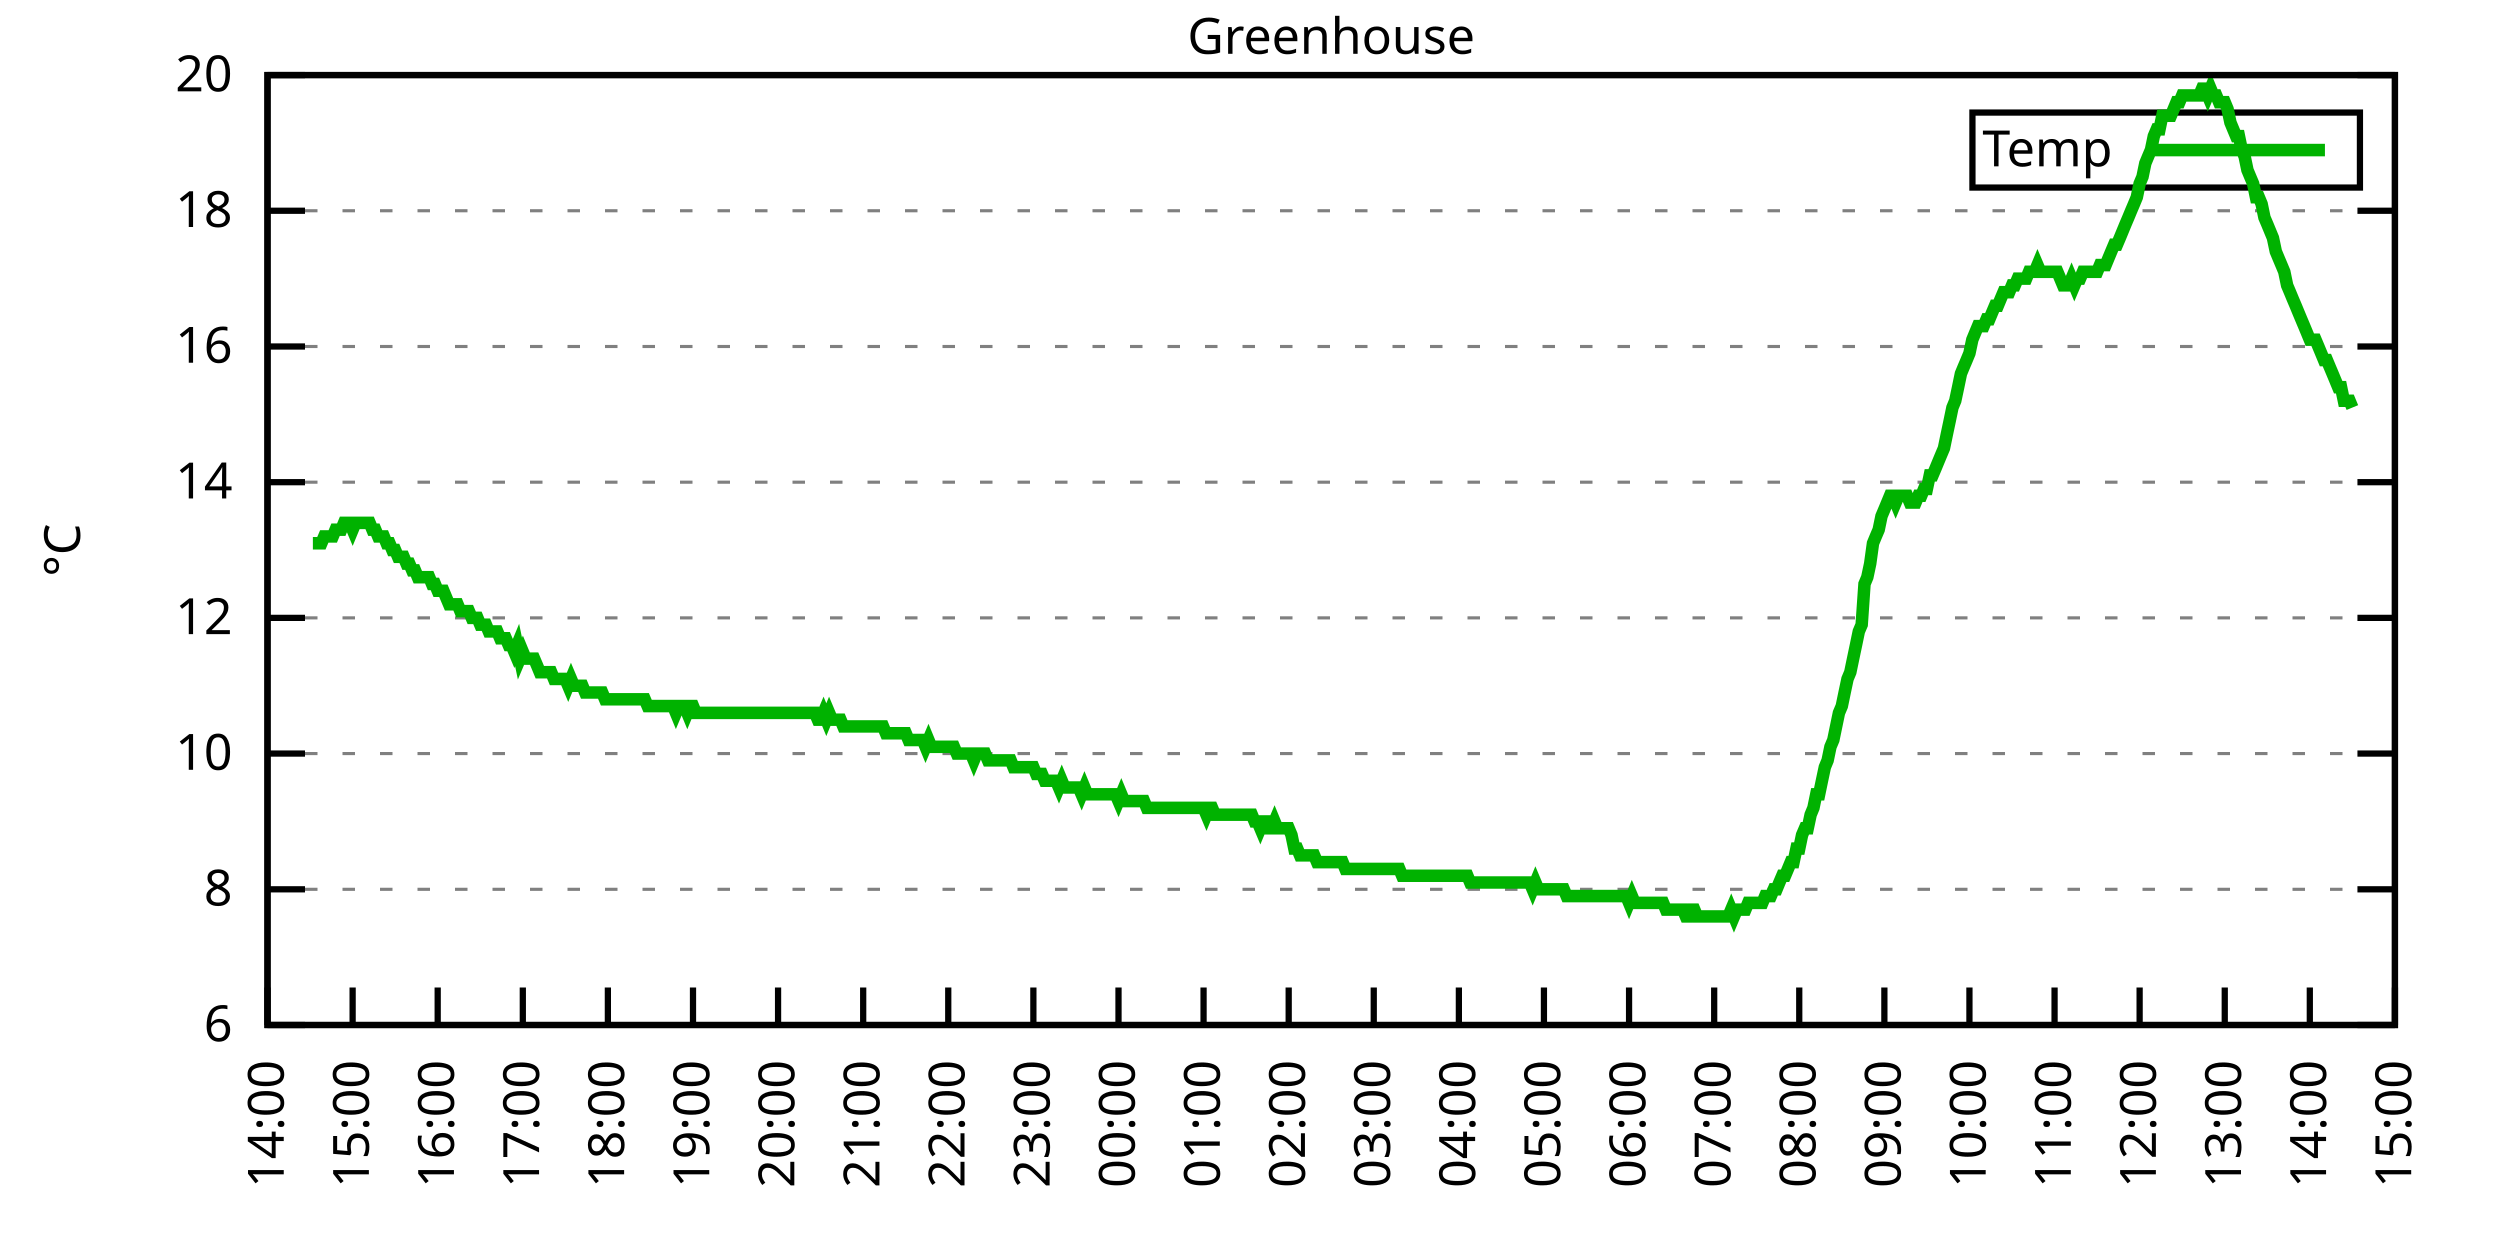
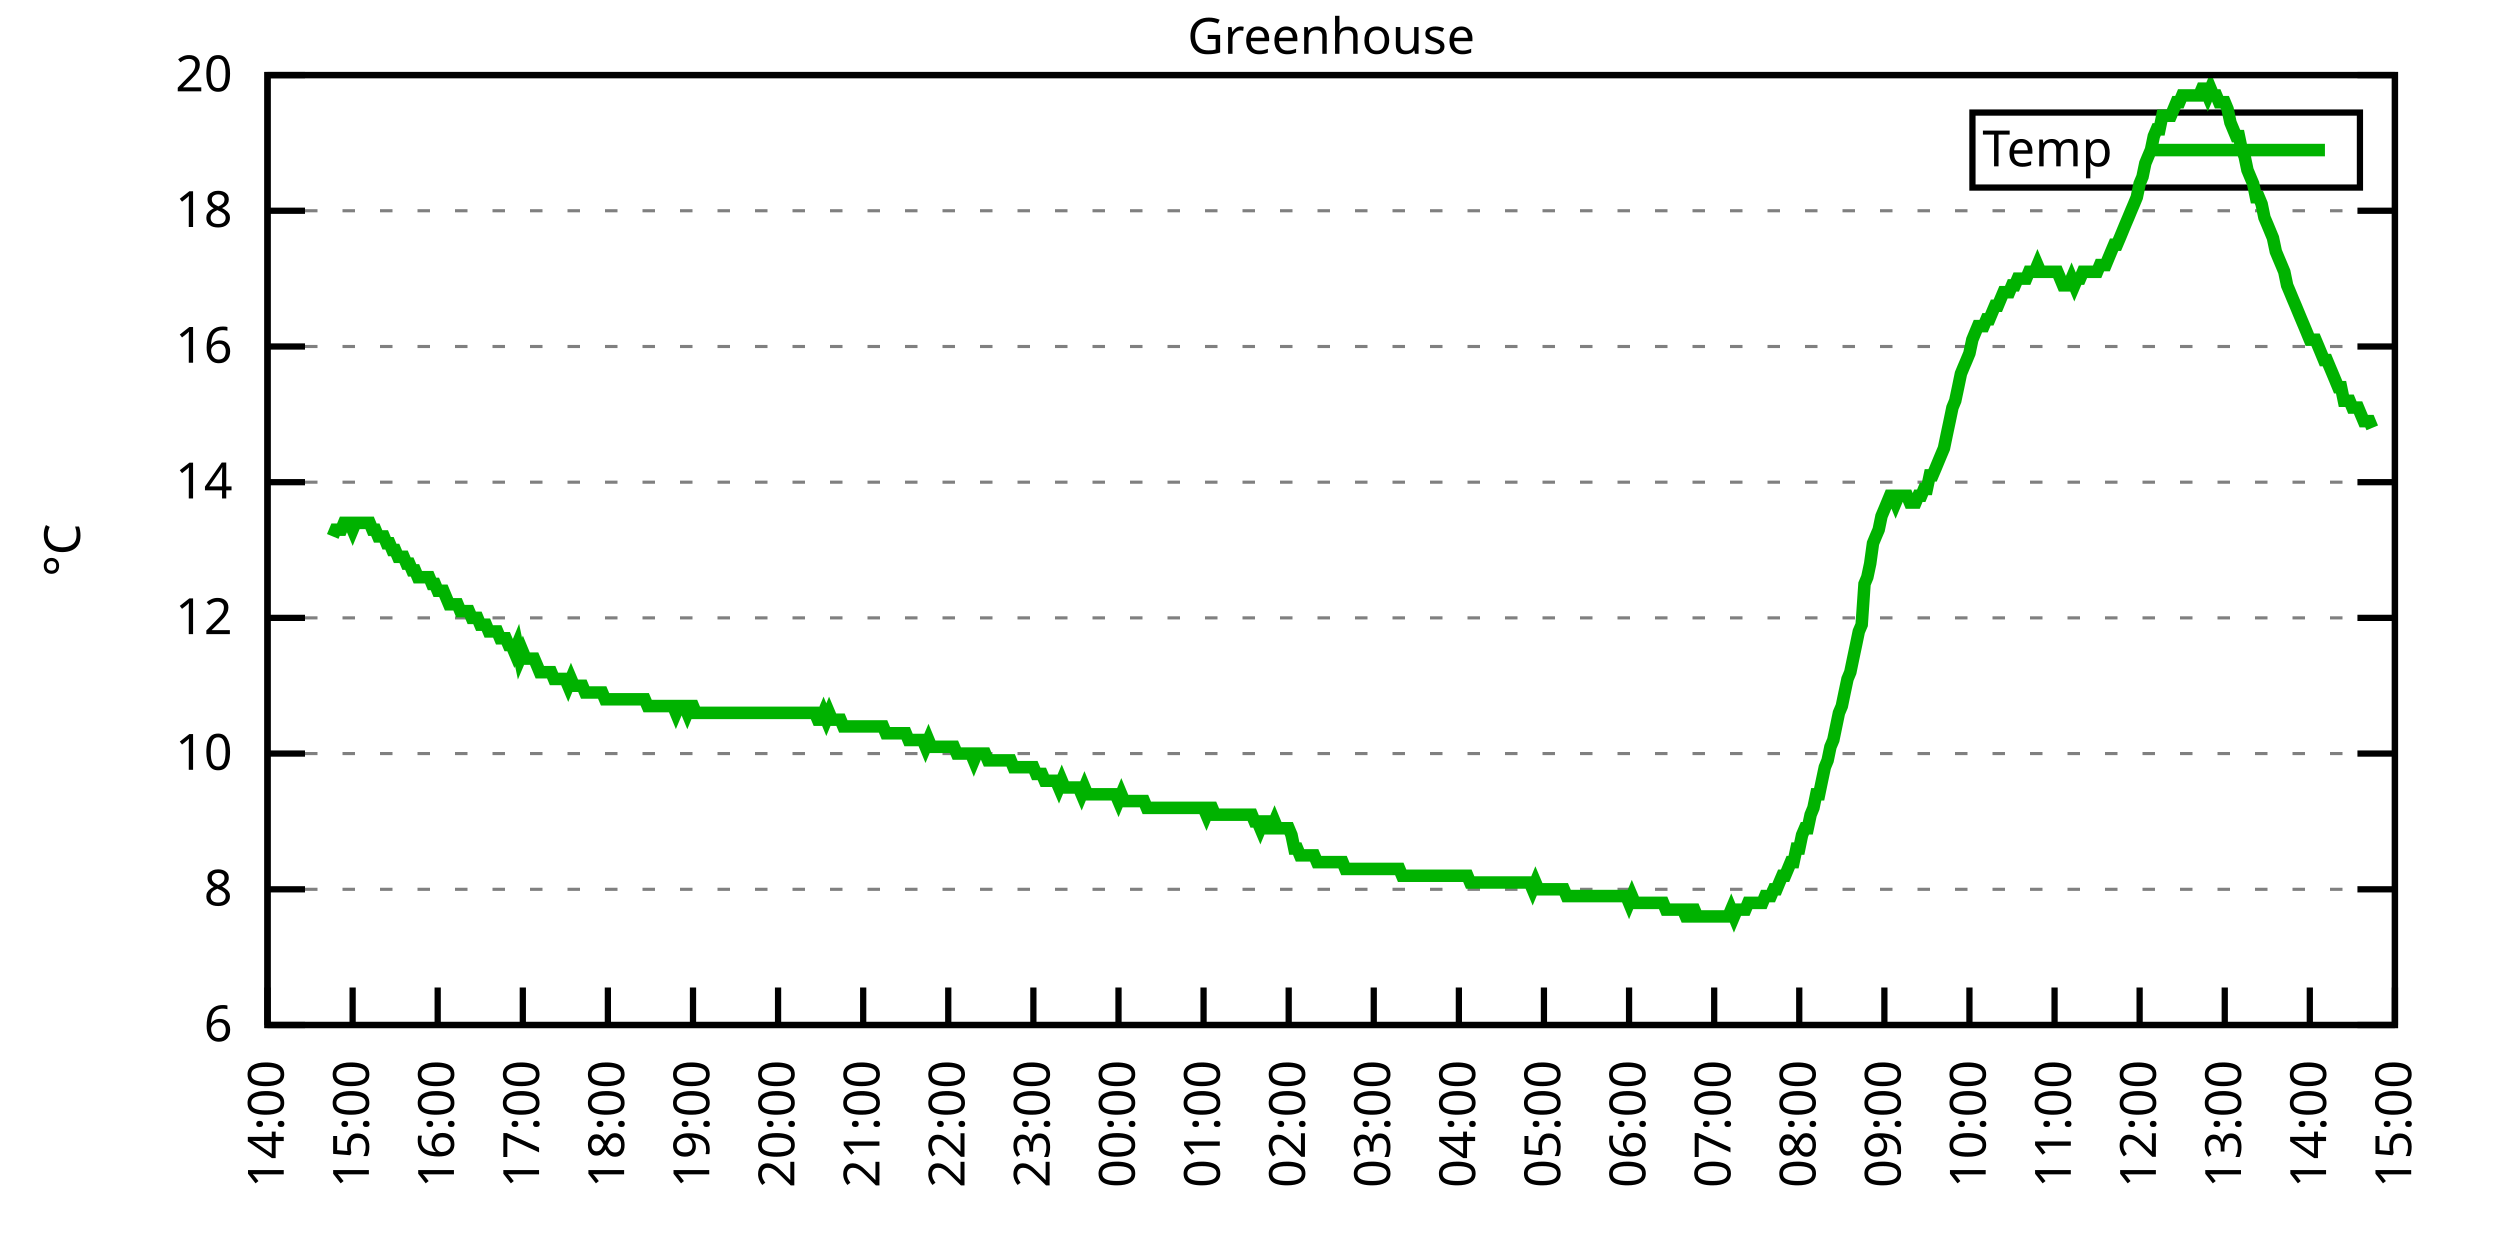
<svg xmlns="http://www.w3.org/2000/svg" xmlns:xlink="http://www.w3.org/1999/xlink" width="400" height="200" viewBox="0 0 400 200">
  <g id="gnuplot_canvas">
    <rect x="0" y="0" width="400" height="200" fill="none" />
    <defs>
      <circle id="gpDot" r="0.5" stroke-width="0.5" stroke="currentColor" />
      <path id="gpPt0" stroke-width="0.333" stroke="currentColor" d="M-1,0 h2 M0,-1 v2" />
      <path id="gpPt1" stroke-width="0.333" stroke="currentColor" d="M-1,-1 L1,1 M1,-1 L-1,1" />
      <path id="gpPt2" stroke-width="0.333" stroke="currentColor" d="M-1,0 L1,0 M0,-1 L0,1 M-1,-1 L1,1 M-1,1 L1,-1" />
      <rect id="gpPt3" stroke-width="0.333" stroke="currentColor" x="-1" y="-1" width="2" height="2" />
      <rect id="gpPt4" stroke-width="0.333" stroke="currentColor" fill="currentColor" x="-1" y="-1" width="2" height="2" />
      <circle id="gpPt5" stroke-width="0.333" stroke="currentColor" cx="0" cy="0" r="1" />
      <use xlink:href="#gpPt5" id="gpPt6" fill="currentColor" stroke="none" />
      <path id="gpPt7" stroke-width="0.333" stroke="currentColor" d="M0,-1.33 L-1.33,0.67 L1.33,0.67 z" />
      <use xlink:href="#gpPt7" id="gpPt8" fill="currentColor" stroke="none" />
      <use xlink:href="#gpPt7" id="gpPt9" stroke="currentColor" transform="rotate(180)" />
      <use xlink:href="#gpPt9" id="gpPt10" fill="currentColor" stroke="none" />
      <use xlink:href="#gpPt3" id="gpPt11" stroke="currentColor" transform="rotate(45)" />
      <use xlink:href="#gpPt11" id="gpPt12" fill="currentColor" stroke="none" />
      <path id="gpPt13" stroke-width="0.333" stroke="currentColor" d="M0,1.330 L1.265,0.411 L0.782,-1.067 L-0.782,-1.076 L-1.265,0.411 z" />
      <use xlink:href="#gpPt13" id="gpPt14" fill="currentColor" stroke="none" />
      <filter id="textbox" filterUnits="objectBoundingBox" x="0" y="0" height="1" width="1">
        <feFlood flood-color="white" flood-opacity="1" result="bgnd" />
        <feComposite in="SourceGraphic" in2="bgnd" operator="atop" />
      </filter>
      <filter id="greybox" filterUnits="objectBoundingBox" x="0" y="0" height="1" width="1">
        <feFlood flood-color="lightgrey" flood-opacity="1" result="grey" />
        <feComposite in="SourceGraphic" in2="grey" operator="atop" />
      </filter>
    </defs>
    <g fill="none" color="white" stroke="currentColor" stroke-width="1.00" stroke-linecap="butt" stroke-linejoin="miter">
</g>
    <g fill="none" color="black" stroke="currentColor" stroke-width="1.00" stroke-linecap="butt" stroke-linejoin="miter">
      <g stroke="none" shape-rendering="crispEdges">
        <polygon fill="rgb(255, 255, 255)" points="42.80,164.00 383.18,164.00 383.18,12.02 42.80,12.02 " />
      </g>
    </g>
    <g fill="none" color="black" stroke="currentColor" stroke-width="1.00" stroke-linecap="butt" stroke-linejoin="miter">
</g>
    <g fill="none" color="black" stroke="black" stroke-width="0.50" stroke-linecap="butt" stroke-linejoin="miter">
</g>
    <g fill="none" color="gray" stroke="currentColor" stroke-width="0.50" stroke-linecap="butt" stroke-linejoin="miter">
      <path stroke="gray" stroke-dasharray="2,4" class="gridline" d="M42.80,164.00 L383.19,164.00  " />
    </g>
    <g fill="none" color="gray" stroke="gray" stroke-width="1.00" stroke-linecap="butt" stroke-linejoin="miter">
</g>
    <g fill="none" color="black" stroke="currentColor" stroke-width="1.00" stroke-linecap="butt" stroke-linejoin="miter">
      <path stroke="black" d="M42.80,164.00 L48.80,164.00 M383.19,164.00 L377.19,164.00  " />
      <g transform="translate(37.20,166.60)" stroke="none" fill="black" font-family="Sans" font-size="8.00" text-anchor="end">
        <text>
          <tspan font-family="Sans"> 6</tspan>
        </text>
      </g>
    </g>
    <g fill="none" color="black" stroke="currentColor" stroke-width="1.00" stroke-linecap="butt" stroke-linejoin="miter">
</g>
    <g fill="none" color="black" stroke="black" stroke-width="0.50" stroke-linecap="butt" stroke-linejoin="miter">
</g>
    <g fill="none" color="gray" stroke="currentColor" stroke-width="0.50" stroke-linecap="butt" stroke-linejoin="miter">
      <path stroke="gray" stroke-dasharray="2,4" class="gridline" d="M42.80,142.29 L383.19,142.29  " />
    </g>
    <g fill="none" color="gray" stroke="gray" stroke-width="1.00" stroke-linecap="butt" stroke-linejoin="miter">
</g>
    <g fill="none" color="black" stroke="currentColor" stroke-width="1.00" stroke-linecap="butt" stroke-linejoin="miter">
      <path stroke="black" d="M42.80,142.29 L48.80,142.29 M383.19,142.29 L377.19,142.29  " />
      <g transform="translate(37.20,144.89)" stroke="none" fill="black" font-family="Sans" font-size="8.00" text-anchor="end">
        <text>
          <tspan font-family="Sans"> 8</tspan>
        </text>
      </g>
    </g>
    <g fill="none" color="black" stroke="currentColor" stroke-width="1.00" stroke-linecap="butt" stroke-linejoin="miter">
</g>
    <g fill="none" color="black" stroke="black" stroke-width="0.50" stroke-linecap="butt" stroke-linejoin="miter">
</g>
    <g fill="none" color="gray" stroke="currentColor" stroke-width="0.50" stroke-linecap="butt" stroke-linejoin="miter">
      <path stroke="gray" stroke-dasharray="2,4" class="gridline" d="M42.80,120.57 L383.19,120.57  " />
    </g>
    <g fill="none" color="gray" stroke="gray" stroke-width="1.00" stroke-linecap="butt" stroke-linejoin="miter">
</g>
    <g fill="none" color="black" stroke="currentColor" stroke-width="1.00" stroke-linecap="butt" stroke-linejoin="miter">
      <path stroke="black" d="M42.80,120.57 L48.80,120.57 M383.19,120.57 L377.19,120.57  " />
      <g transform="translate(37.20,123.17)" stroke="none" fill="black" font-family="Sans" font-size="8.00" text-anchor="end">
        <text>
          <tspan font-family="Sans"> 10</tspan>
        </text>
      </g>
    </g>
    <g fill="none" color="black" stroke="currentColor" stroke-width="1.00" stroke-linecap="butt" stroke-linejoin="miter">
</g>
    <g fill="none" color="black" stroke="black" stroke-width="0.50" stroke-linecap="butt" stroke-linejoin="miter">
</g>
    <g fill="none" color="gray" stroke="currentColor" stroke-width="0.50" stroke-linecap="butt" stroke-linejoin="miter">
      <path stroke="gray" stroke-dasharray="2,4" class="gridline" d="M42.80,98.86 L383.19,98.86  " />
    </g>
    <g fill="none" color="gray" stroke="gray" stroke-width="1.00" stroke-linecap="butt" stroke-linejoin="miter">
</g>
    <g fill="none" color="black" stroke="currentColor" stroke-width="1.00" stroke-linecap="butt" stroke-linejoin="miter">
      <path stroke="black" d="M42.80,98.86 L48.80,98.86 M383.19,98.86 L377.19,98.86  " />
      <g transform="translate(37.20,101.46)" stroke="none" fill="black" font-family="Sans" font-size="8.00" text-anchor="end">
        <text>
          <tspan font-family="Sans"> 12</tspan>
        </text>
      </g>
    </g>
    <g fill="none" color="black" stroke="currentColor" stroke-width="1.00" stroke-linecap="butt" stroke-linejoin="miter">
</g>
    <g fill="none" color="black" stroke="black" stroke-width="0.50" stroke-linecap="butt" stroke-linejoin="miter">
</g>
    <g fill="none" color="gray" stroke="currentColor" stroke-width="0.50" stroke-linecap="butt" stroke-linejoin="miter">
      <path stroke="gray" stroke-dasharray="2,4" class="gridline" d="M42.80,77.15 L383.19,77.15  " />
    </g>
    <g fill="none" color="gray" stroke="gray" stroke-width="1.00" stroke-linecap="butt" stroke-linejoin="miter">
</g>
    <g fill="none" color="black" stroke="currentColor" stroke-width="1.00" stroke-linecap="butt" stroke-linejoin="miter">
      <path stroke="black" d="M42.80,77.15 L48.80,77.15 M383.19,77.15 L377.19,77.15  " />
      <g transform="translate(37.20,79.75)" stroke="none" fill="black" font-family="Sans" font-size="8.00" text-anchor="end">
        <text>
          <tspan font-family="Sans"> 14</tspan>
        </text>
      </g>
    </g>
    <g fill="none" color="black" stroke="currentColor" stroke-width="1.00" stroke-linecap="butt" stroke-linejoin="miter">
</g>
    <g fill="none" color="black" stroke="black" stroke-width="0.50" stroke-linecap="butt" stroke-linejoin="miter">
</g>
    <g fill="none" color="gray" stroke="currentColor" stroke-width="0.50" stroke-linecap="butt" stroke-linejoin="miter">
      <path stroke="gray" stroke-dasharray="2,4" class="gridline" d="M42.80,55.44 L383.19,55.44  " />
    </g>
    <g fill="none" color="gray" stroke="gray" stroke-width="1.00" stroke-linecap="butt" stroke-linejoin="miter">
</g>
    <g fill="none" color="black" stroke="currentColor" stroke-width="1.00" stroke-linecap="butt" stroke-linejoin="miter">
      <path stroke="black" d="M42.80,55.44 L48.80,55.44 M383.19,55.44 L377.19,55.44  " />
      <g transform="translate(37.20,58.04)" stroke="none" fill="black" font-family="Sans" font-size="8.00" text-anchor="end">
        <text>
          <tspan font-family="Sans"> 16</tspan>
        </text>
      </g>
    </g>
    <g fill="none" color="black" stroke="currentColor" stroke-width="1.00" stroke-linecap="butt" stroke-linejoin="miter">
</g>
    <g fill="none" color="black" stroke="black" stroke-width="0.50" stroke-linecap="butt" stroke-linejoin="miter">
</g>
    <g fill="none" color="gray" stroke="currentColor" stroke-width="0.50" stroke-linecap="butt" stroke-linejoin="miter">
      <path stroke="gray" stroke-dasharray="2,4" class="gridline" d="M42.80,33.72 L383.19,33.72  " />
    </g>
    <g fill="none" color="gray" stroke="gray" stroke-width="1.00" stroke-linecap="butt" stroke-linejoin="miter">
</g>
    <g fill="none" color="black" stroke="currentColor" stroke-width="1.00" stroke-linecap="butt" stroke-linejoin="miter">
      <path stroke="black" d="M42.80,33.72 L48.80,33.72 M383.19,33.72 L377.19,33.72  " />
      <g transform="translate(37.20,36.32)" stroke="none" fill="black" font-family="Sans" font-size="8.00" text-anchor="end">
        <text>
          <tspan font-family="Sans"> 18</tspan>
        </text>
      </g>
    </g>
    <g fill="none" color="black" stroke="currentColor" stroke-width="1.00" stroke-linecap="butt" stroke-linejoin="miter">
</g>
    <g fill="none" color="black" stroke="black" stroke-width="0.50" stroke-linecap="butt" stroke-linejoin="miter">
</g>
    <g fill="none" color="gray" stroke="currentColor" stroke-width="0.50" stroke-linecap="butt" stroke-linejoin="miter">
      <path stroke="gray" stroke-dasharray="2,4" class="gridline" d="M42.80,12.01 L383.19,12.01  " />
    </g>
    <g fill="none" color="gray" stroke="gray" stroke-width="1.00" stroke-linecap="butt" stroke-linejoin="miter">
</g>
    <g fill="none" color="black" stroke="currentColor" stroke-width="1.00" stroke-linecap="butt" stroke-linejoin="miter">
      <path stroke="black" d="M42.80,12.01 L48.80,12.01 M383.19,12.01 L377.19,12.01  " />
      <g transform="translate(37.20,14.61)" stroke="none" fill="black" font-family="Sans" font-size="8.00" text-anchor="end">
        <text>
          <tspan font-family="Sans"> 20</tspan>
        </text>
      </g>
    </g>
    <g fill="none" color="black" stroke="currentColor" stroke-width="1.00" stroke-linecap="butt" stroke-linejoin="miter">
      <path stroke="black" d="M42.80,164.00 L42.80,158.00  " />
      <g transform="translate(45.40,169.60) rotate(270.00)" stroke="none" fill="black" font-family="Sans" font-size="8.00" text-anchor="end">
        <text>
          <tspan font-family="Sans">14:00</tspan>
        </text>
      </g>
    </g>
    <g fill="none" color="black" stroke="currentColor" stroke-width="1.00" stroke-linecap="butt" stroke-linejoin="miter">
      <path stroke="black" d="M56.42,164.00 L56.42,158.00  " />
      <g transform="translate(59.02,169.60) rotate(270.00)" stroke="none" fill="black" font-family="Sans" font-size="8.00" text-anchor="end">
        <text>
          <tspan font-family="Sans">15:00</tspan>
        </text>
      </g>
    </g>
    <g fill="none" color="black" stroke="currentColor" stroke-width="1.00" stroke-linecap="butt" stroke-linejoin="miter">
      <path stroke="black" d="M70.03,164.00 L70.03,158.00  " />
      <g transform="translate(72.63,169.60) rotate(270.00)" stroke="none" fill="black" font-family="Sans" font-size="8.00" text-anchor="end">
        <text>
          <tspan font-family="Sans">16:00</tspan>
        </text>
      </g>
    </g>
    <g fill="none" color="black" stroke="currentColor" stroke-width="1.00" stroke-linecap="butt" stroke-linejoin="miter">
      <path stroke="black" d="M83.65,164.00 L83.65,158.00  " />
      <g transform="translate(86.25,169.60) rotate(270.00)" stroke="none" fill="black" font-family="Sans" font-size="8.00" text-anchor="end">
        <text>
          <tspan font-family="Sans">17:00</tspan>
        </text>
      </g>
    </g>
    <g fill="none" color="black" stroke="currentColor" stroke-width="1.00" stroke-linecap="butt" stroke-linejoin="miter">
      <path stroke="black" d="M97.26,164.00 L97.26,158.00  " />
      <g transform="translate(99.86,169.60) rotate(270.00)" stroke="none" fill="black" font-family="Sans" font-size="8.00" text-anchor="end">
        <text>
          <tspan font-family="Sans">18:00</tspan>
        </text>
      </g>
    </g>
    <g fill="none" color="black" stroke="currentColor" stroke-width="1.00" stroke-linecap="butt" stroke-linejoin="miter">
      <path stroke="black" d="M110.88,164.00 L110.88,158.00  " />
      <g transform="translate(113.48,169.60) rotate(270.00)" stroke="none" fill="black" font-family="Sans" font-size="8.00" text-anchor="end">
        <text>
          <tspan font-family="Sans">19:00</tspan>
        </text>
      </g>
    </g>
    <g fill="none" color="black" stroke="currentColor" stroke-width="1.00" stroke-linecap="butt" stroke-linejoin="miter">
      <path stroke="black" d="M124.49,164.00 L124.49,158.00  " />
      <g transform="translate(127.09,169.60) rotate(270.00)" stroke="none" fill="black" font-family="Sans" font-size="8.00" text-anchor="end">
        <text>
          <tspan font-family="Sans">20:00</tspan>
        </text>
      </g>
    </g>
    <g fill="none" color="black" stroke="currentColor" stroke-width="1.00" stroke-linecap="butt" stroke-linejoin="miter">
      <path stroke="black" d="M138.11,164.00 L138.11,158.00  " />
      <g transform="translate(140.71,169.60) rotate(270.00)" stroke="none" fill="black" font-family="Sans" font-size="8.00" text-anchor="end">
        <text>
          <tspan font-family="Sans">21:00</tspan>
        </text>
      </g>
    </g>
    <g fill="none" color="black" stroke="currentColor" stroke-width="1.00" stroke-linecap="butt" stroke-linejoin="miter">
      <path stroke="black" d="M151.72,164.00 L151.72,158.00  " />
      <g transform="translate(154.32,169.60) rotate(270.00)" stroke="none" fill="black" font-family="Sans" font-size="8.00" text-anchor="end">
        <text>
          <tspan font-family="Sans">22:00</tspan>
        </text>
      </g>
    </g>
    <g fill="none" color="black" stroke="currentColor" stroke-width="1.00" stroke-linecap="butt" stroke-linejoin="miter">
      <path stroke="black" d="M165.34,164.00 L165.34,158.00  " />
      <g transform="translate(167.94,169.60) rotate(270.00)" stroke="none" fill="black" font-family="Sans" font-size="8.00" text-anchor="end">
        <text>
          <tspan font-family="Sans">23:00</tspan>
        </text>
      </g>
    </g>
    <g fill="none" color="black" stroke="currentColor" stroke-width="1.00" stroke-linecap="butt" stroke-linejoin="miter">
      <path stroke="black" d="M178.96,164.00 L178.96,158.00  " />
      <g transform="translate(181.56,169.60) rotate(270.00)" stroke="none" fill="black" font-family="Sans" font-size="8.00" text-anchor="end">
        <text>
          <tspan font-family="Sans">00:00</tspan>
        </text>
      </g>
    </g>
    <g fill="none" color="black" stroke="currentColor" stroke-width="1.00" stroke-linecap="butt" stroke-linejoin="miter">
      <path stroke="black" d="M192.57,164.00 L192.57,158.00  " />
      <g transform="translate(195.17,169.60) rotate(270.00)" stroke="none" fill="black" font-family="Sans" font-size="8.00" text-anchor="end">
        <text>
          <tspan font-family="Sans">01:00</tspan>
        </text>
      </g>
    </g>
    <g fill="none" color="black" stroke="currentColor" stroke-width="1.00" stroke-linecap="butt" stroke-linejoin="miter">
      <path stroke="black" d="M206.19,164.00 L206.19,158.00  " />
      <g transform="translate(208.79,169.60) rotate(270.00)" stroke="none" fill="black" font-family="Sans" font-size="8.00" text-anchor="end">
        <text>
          <tspan font-family="Sans">02:00</tspan>
        </text>
      </g>
    </g>
    <g fill="none" color="black" stroke="currentColor" stroke-width="1.00" stroke-linecap="butt" stroke-linejoin="miter">
      <path stroke="black" d="M219.80,164.00 L219.80,158.00  " />
      <g transform="translate(222.40,169.60) rotate(270.00)" stroke="none" fill="black" font-family="Sans" font-size="8.00" text-anchor="end">
        <text>
          <tspan font-family="Sans">03:00</tspan>
        </text>
      </g>
    </g>
    <g fill="none" color="black" stroke="currentColor" stroke-width="1.00" stroke-linecap="butt" stroke-linejoin="miter">
      <path stroke="black" d="M233.42,164.00 L233.42,158.00  " />
      <g transform="translate(236.02,169.60) rotate(270.00)" stroke="none" fill="black" font-family="Sans" font-size="8.00" text-anchor="end">
        <text>
          <tspan font-family="Sans">04:00</tspan>
        </text>
      </g>
    </g>
    <g fill="none" color="black" stroke="currentColor" stroke-width="1.00" stroke-linecap="butt" stroke-linejoin="miter">
      <path stroke="black" d="M247.03,164.00 L247.03,158.00  " />
      <g transform="translate(249.63,169.60) rotate(270.00)" stroke="none" fill="black" font-family="Sans" font-size="8.00" text-anchor="end">
        <text>
          <tspan font-family="Sans">05:00</tspan>
        </text>
      </g>
    </g>
    <g fill="none" color="black" stroke="currentColor" stroke-width="1.00" stroke-linecap="butt" stroke-linejoin="miter">
      <path stroke="black" d="M260.65,164.00 L260.65,158.00  " />
      <g transform="translate(263.25,169.60) rotate(270.00)" stroke="none" fill="black" font-family="Sans" font-size="8.00" text-anchor="end">
        <text>
          <tspan font-family="Sans">06:00</tspan>
        </text>
      </g>
    </g>
    <g fill="none" color="black" stroke="currentColor" stroke-width="1.00" stroke-linecap="butt" stroke-linejoin="miter">
      <path stroke="black" d="M274.27,164.00 L274.27,158.00  " />
      <g transform="translate(276.87,169.60) rotate(270.00)" stroke="none" fill="black" font-family="Sans" font-size="8.00" text-anchor="end">
        <text>
          <tspan font-family="Sans">07:00</tspan>
        </text>
      </g>
    </g>
    <g fill="none" color="black" stroke="currentColor" stroke-width="1.00" stroke-linecap="butt" stroke-linejoin="miter">
      <path stroke="black" d="M287.88,164.00 L287.88,158.00  " />
      <g transform="translate(290.48,169.60) rotate(270.00)" stroke="none" fill="black" font-family="Sans" font-size="8.00" text-anchor="end">
        <text>
          <tspan font-family="Sans">08:00</tspan>
        </text>
      </g>
    </g>
    <g fill="none" color="black" stroke="currentColor" stroke-width="1.00" stroke-linecap="butt" stroke-linejoin="miter">
      <path stroke="black" d="M301.50,164.00 L301.50,158.00  " />
      <g transform="translate(304.10,169.60) rotate(270.00)" stroke="none" fill="black" font-family="Sans" font-size="8.00" text-anchor="end">
        <text>
          <tspan font-family="Sans">09:00</tspan>
        </text>
      </g>
    </g>
    <g fill="none" color="black" stroke="currentColor" stroke-width="1.00" stroke-linecap="butt" stroke-linejoin="miter">
      <path stroke="black" d="M315.11,164.00 L315.11,158.00  " />
      <g transform="translate(317.71,169.60) rotate(270.00)" stroke="none" fill="black" font-family="Sans" font-size="8.00" text-anchor="end">
        <text>
          <tspan font-family="Sans">10:00</tspan>
        </text>
      </g>
    </g>
    <g fill="none" color="black" stroke="currentColor" stroke-width="1.00" stroke-linecap="butt" stroke-linejoin="miter">
      <path stroke="black" d="M328.73,164.00 L328.73,158.00  " />
      <g transform="translate(331.33,169.60) rotate(270.00)" stroke="none" fill="black" font-family="Sans" font-size="8.00" text-anchor="end">
        <text>
          <tspan font-family="Sans">11:00</tspan>
        </text>
      </g>
    </g>
    <g fill="none" color="black" stroke="currentColor" stroke-width="1.00" stroke-linecap="butt" stroke-linejoin="miter">
      <path stroke="black" d="M342.34,164.00 L342.34,158.00  " />
      <g transform="translate(344.94,169.60) rotate(270.00)" stroke="none" fill="black" font-family="Sans" font-size="8.00" text-anchor="end">
        <text>
          <tspan font-family="Sans">12:00</tspan>
        </text>
      </g>
    </g>
    <g fill="none" color="black" stroke="currentColor" stroke-width="1.00" stroke-linecap="butt" stroke-linejoin="miter">
      <path stroke="black" d="M355.96,164.00 L355.96,158.00  " />
      <g transform="translate(358.56,169.60) rotate(270.00)" stroke="none" fill="black" font-family="Sans" font-size="8.00" text-anchor="end">
        <text>
          <tspan font-family="Sans">13:00</tspan>
        </text>
      </g>
    </g>
    <g fill="none" color="black" stroke="currentColor" stroke-width="1.00" stroke-linecap="butt" stroke-linejoin="miter">
      <path stroke="black" d="M369.57,164.00 L369.57,158.00  " />
      <g transform="translate(372.17,169.60) rotate(270.00)" stroke="none" fill="black" font-family="Sans" font-size="8.00" text-anchor="end">
        <text>
          <tspan font-family="Sans">14:00</tspan>
        </text>
      </g>
    </g>
    <g fill="none" color="black" stroke="currentColor" stroke-width="1.00" stroke-linecap="butt" stroke-linejoin="miter">
      <path stroke="black" d="M383.19,164.00 L383.19,158.00  " />
      <g transform="translate(385.79,169.60) rotate(270.00)" stroke="none" fill="black" font-family="Sans" font-size="8.00" text-anchor="end">
        <text>
          <tspan font-family="Sans">15:00</tspan>
        </text>
      </g>
    </g>
    <g fill="none" color="black" stroke="currentColor" stroke-width="1.00" stroke-linecap="butt" stroke-linejoin="miter">
</g>
    <g fill="none" color="black" stroke="currentColor" stroke-width="1.00" stroke-linecap="butt" stroke-linejoin="miter">
      <path stroke="black" d="M42.80,12.01 L42.80,164.00 L383.19,164.00 L383.19,12.01 L42.80,12.01 Z  " />
    </g>
    <g fill="none" color="black" stroke="currentColor" stroke-width="1.00" stroke-linecap="butt" stroke-linejoin="miter">
</g>
    <g fill="none" color="black" stroke="currentColor" stroke-width="1.00" stroke-linecap="butt" stroke-linejoin="miter">
      <path stroke="black" d="M315.59,30.01 L315.59,18.01 L377.59,18.01 L377.59,30.01 L315.59,30.01 Z  " />
    </g>
    <g id="Greenhouse_plot_1">
      <g fill="none" color="white" stroke="black" stroke-width="2.00" stroke-linecap="butt" stroke-linejoin="miter">
</g>
      <g fill="none" color="black" stroke="currentColor" stroke-width="2.00" stroke-linecap="butt" stroke-linejoin="miter">
        <g transform="translate(337.99,26.61)" stroke="none" fill="black" font-family="Sans" font-size="8.00" text-anchor="end">
          <text>
            <tspan font-family="Sans">Temp</tspan>
          </text>
        </g>
      </g>
      <g fill="none" color="black" stroke="currentColor" stroke-width="2.00" stroke-linecap="butt" stroke-linejoin="miter">
-         <path stroke="rgb(  0, 178,   0)" d="M343.59,24.01 L371.99,24.01 M50.06,86.92 L50.52,86.92 L50.97,86.92 L51.42,86.92 L51.88,85.83 L52.33,85.83   L52.78,85.83 L53.24,85.83 L53.69,84.75 L54.15,84.75 L54.60,84.75 L55.05,83.66 L55.51,83.66 L55.96,83.66   L56.42,84.75 L56.87,83.66 L57.32,83.66 L57.78,83.66 L58.23,83.66 L58.68,83.66 L59.14,83.66 L59.59,84.75   L60.05,84.75 L60.50,85.83 L60.95,85.83 L61.41,85.83 L61.86,86.92 L62.32,86.92 L62.77,88.00 L63.22,88.00   L63.68,89.09 L64.13,89.09 L64.58,89.09 L65.04,90.18 L65.49,90.18 L65.95,91.26 L66.40,91.26 L66.85,92.35   L67.31,92.35 L67.76,92.35 L68.22,92.35 L68.67,92.35 L69.12,93.43 L69.58,93.43 L70.03,94.52 L70.49,94.52   L70.94,94.52 L71.39,95.60 L71.85,96.69 L72.30,96.69 L72.75,96.69 L73.21,96.69 L73.66,97.78 L74.12,97.78   L74.57,97.78 L75.02,97.78 L75.48,98.86 L75.93,98.86 L76.39,98.86 L76.84,99.95 L77.29,99.95 L77.75,99.95   L78.20,101.03 L78.65,101.03 L79.11,101.03 L79.56,101.03 L80.02,102.12 L80.47,102.12 L80.92,102.12 L81.38,103.20   L81.83,103.20 L82.29,104.29 L82.74,103.20 L83.19,105.38 L83.65,104.29 L84.10,105.38 L84.55,105.38 L85.01,105.38   L85.46,105.38 L85.92,106.46 L86.37,107.55 L86.82,107.55 L87.28,107.55 L87.73,107.55 L88.19,107.55 L88.64,108.63   L89.09,108.63 L89.55,108.63 L90.00,108.63 L90.45,108.63 L90.91,109.72 L91.36,108.63 L91.82,109.72 L92.27,109.72   L92.72,109.72 L93.18,109.72 L93.63,110.80 L94.09,110.80 L94.54,110.80 L94.99,110.80 L95.45,110.80 L95.90,110.80   L96.35,110.80 L96.81,111.89 L97.26,111.89 L97.72,111.89 L98.17,111.89 L98.62,111.89 L99.08,111.89 L99.53,111.89   L99.99,111.89 L100.44,111.89 L100.89,111.89 L101.35,111.89 L101.80,111.89 L102.25,111.89 L102.71,111.89 L103.16,111.89   L103.62,112.97 L104.07,112.97 L104.52,112.97 L104.98,112.97 L105.43,112.97 L105.89,112.97 L106.34,112.97 L106.79,112.97   L107.25,112.97 L107.70,112.97 L108.15,114.06 L108.61,112.97 L109.06,112.97 L109.52,112.97 L109.97,114.06 L110.42,112.97   L110.88,112.97 L111.33,114.06 L111.79,114.06 L112.24,114.06 L112.69,114.06 L113.15,114.06 L113.60,114.06 L114.05,114.06   L114.51,114.06 L114.96,114.06 L115.42,114.06 L115.87,114.06 L116.32,114.06 L116.78,114.06 L117.23,114.06 L117.69,114.06   L118.14,114.06 L118.59,114.06 L119.05,114.06 L119.50,114.06 L119.96,114.06 L120.41,114.06 L120.86,114.06 L121.32,114.06   L121.77,114.06 L122.22,114.06 L122.68,114.06 L123.13,114.06 L123.59,114.06 L124.04,114.06 L124.49,114.06 L124.95,114.06   L125.40,114.06 L125.86,114.06 L126.31,114.06 L126.76,114.06 L127.22,114.06 L127.67,114.06 L128.12,114.06 L128.58,114.06   L129.03,114.06 L129.49,114.06 L129.94,114.06 L130.39,114.06 L130.85,115.15 L131.30,115.15 L131.76,114.06 L132.21,115.15   L132.66,114.06 L133.12,115.15 L133.57,115.15 L134.02,115.15 L134.48,115.15 L134.93,116.23 L135.39,116.23 L135.84,116.23   L136.29,116.23 L136.75,116.23 L137.20,116.23 L137.66,116.23 L138.11,116.23 L138.56,116.23 L139.02,116.23 L139.47,116.23   L139.92,116.23 L140.38,116.23 L140.83,116.23 L141.29,116.23 L141.74,117.32 L142.19,117.32 L142.65,117.32 L143.10,117.32   L143.56,117.32 L144.01,117.32 L144.46,117.32 L144.92,117.32 L145.37,118.40 L145.82,118.40 L146.28,118.40 L146.73,118.40   L147.19,118.40 L147.64,118.40 L148.09,119.49 L148.55,118.40 L149.00,119.49 L149.46,119.49 L149.91,119.49 L150.36,119.49   L150.82,119.49 L151.27,119.49 L151.72,119.49 L152.18,119.49 L152.63,119.49 L153.09,120.57 L153.54,120.57 L153.99,120.57   L154.45,120.57 L154.90,120.57 L155.36,120.57 L155.81,121.66 L156.26,120.57 L156.72,120.57 L157.17,120.57 L157.62,120.57   L158.08,121.66 L158.53,121.66 L158.99,121.66 L159.44,121.66 L159.89,121.66 L160.35,121.66 L160.80,121.66 L161.26,121.66   L161.71,121.66 L162.16,122.75 L162.62,122.75 L163.07,122.75 L163.52,122.75 L163.98,122.75 L164.43,122.75 L164.89,122.75   L165.34,122.75 L165.79,123.83 L166.25,123.83 L166.70,123.83 L167.16,124.92 L167.61,124.92 L168.06,124.92 L168.52,124.92   L168.97,124.92 L169.43,126.00 L169.88,124.92 L170.33,126.00 L170.79,126.00 L171.24,126.00 L171.69,126.00 L172.15,126.00   L172.60,126.00 L173.06,127.09 L173.51,126.00 L173.96,127.09 L174.42,127.09 L174.87,127.09 L175.33,127.09 L175.78,127.09   L176.23,127.09 L176.69,127.09 L177.14,127.09 L177.59,127.09 L178.05,127.09 L178.50,127.09 L178.96,128.17 L179.41,127.09   L179.86,128.17 L180.32,128.17 L180.77,128.17 L181.23,128.17 L181.68,128.17 L182.13,128.17 L182.59,128.17 L183.04,128.17   L183.49,129.26 L183.95,129.26 L184.40,129.26 L184.86,129.26 L185.31,129.26 L185.76,129.26 L186.22,129.26 L186.67,129.26   L187.13,129.26 L187.58,129.26 L188.03,129.26 L188.49,129.26 L188.94,129.26 L189.39,129.26 L189.85,129.26 L190.30,129.26   L190.76,129.26 L191.21,129.26 L191.66,129.26 L192.12,129.26 L192.57,129.26 L193.03,130.35 L193.48,129.26 L193.93,129.26   L194.39,130.35 L194.84,130.35 L195.29,130.35 L195.75,130.35 L196.20,130.35 L196.66,130.35 L197.11,130.35 L197.56,130.35   L198.02,130.35 L198.47,130.35 L198.93,130.35 L199.38,130.35 L199.83,130.35 L200.29,130.35 L200.74,131.43 L201.19,131.43   L201.65,132.52 L202.10,131.43 L202.56,131.43 L203.01,132.52 L203.46,132.52 L203.92,131.43 L204.37,132.52 L204.83,132.52   L205.28,132.52 L205.73,132.52 L206.19,132.52 L206.64,133.60 L207.09,135.77 L207.55,135.77 L208.00,136.86 L208.46,136.86   L208.91,136.86 L209.36,136.86 L209.82,136.86 L210.27,136.86 L210.73,137.94 L211.18,137.94 L211.63,137.94 L212.09,137.94   L212.54,137.94 L213.00,137.94 L213.45,137.94 L213.90,137.94 L214.36,137.94 L214.81,137.94 L215.26,139.03 L215.72,139.03   L216.17,139.03 L216.63,139.03 L217.08,139.03 L217.53,139.03 L217.99,139.03 L218.44,139.03 L218.90,139.03 L219.35,139.03   L219.80,139.03 L220.26,139.03 L220.71,139.03 L221.16,139.03 L221.62,139.03 L222.07,139.03 L222.53,139.03 L222.98,139.03   L223.43,139.03 L223.89,139.03 L224.34,140.12 L224.80,140.12 L225.25,140.12 L225.70,140.12 L226.16,140.12 L226.61,140.12   L227.06,140.12 L227.52,140.12 L227.97,140.12 L228.43,140.12 L228.88,140.12 L229.33,140.12 L229.79,140.12 L230.24,140.12   L230.70,140.12 L231.15,140.12 L231.60,140.12 L232.06,140.12 L232.51,140.12 L232.96,140.12 L233.42,140.12 L233.87,140.12   L234.33,140.12 L234.78,140.12 L235.23,141.20 L235.69,141.20 L236.14,141.20 L236.60,141.20 L237.05,141.20 L237.50,141.20   L237.96,141.20 L238.41,141.20 L238.86,141.20 L239.32,141.20 L239.77,141.20 L240.23,141.20 L240.68,141.20 L241.13,141.20   L241.59,141.20 L242.04,141.20 L242.50,141.20 L242.95,141.20 L243.40,141.20 L243.86,141.20 L244.31,141.20 L244.76,141.20   L245.22,142.29 L245.67,141.20 L246.13,142.29 L246.58,142.29 L247.03,142.29 L247.49,142.29 L247.94,142.29 L248.40,142.29   L248.85,142.29 L249.30,142.29 L249.76,142.29 L250.21,142.29 L250.66,143.37 L251.12,143.37 L251.57,143.37 L252.03,143.37   L252.48,143.37 L252.93,143.37 L253.39,143.37 L253.84,143.37 L254.30,143.37 L254.75,143.37 L255.20,143.37 L255.66,143.37   L256.11,143.37 L256.56,143.37 L257.02,143.37 L257.47,143.37 L257.93,143.37 L258.38,143.37 L258.83,143.37 L259.29,143.37   L259.74,143.37 L260.20,143.37 L260.65,144.46 L261.10,143.37 L261.56,144.46 L262.01,144.46 L262.47,144.46 L262.92,144.46   L263.37,144.46 L263.83,144.46 L264.28,144.46 L264.73,144.46 L265.19,144.46 L265.64,144.46 L266.10,144.46 L266.55,145.54   L267.00,145.54 L267.46,145.54 L267.91,145.54 L268.37,145.54 L268.82,145.54 L269.27,145.54 L269.73,146.63 L270.18,146.63   L270.63,145.54 L271.09,145.54 L271.54,146.63 L272.00,146.63 L272.45,146.63 L272.90,146.63 L273.36,146.63 L273.81,146.63   L274.27,146.63 L274.72,146.63 L275.17,146.63 L275.63,146.63 L276.08,146.63 L276.53,146.63 L276.99,145.54 L277.44,146.63   L277.90,145.54 L278.35,145.54 L278.80,145.54 L279.26,145.54 L279.71,144.46 L280.17,144.46 L280.62,144.46 L281.07,144.46   L281.53,144.46 L281.98,144.46 L282.43,143.37 L282.89,143.37 L283.34,143.37 L283.80,142.29 L284.25,142.29 L284.70,141.20   L285.16,140.12 L285.61,140.12 L286.07,139.03 L286.52,137.94 L286.97,137.94 L287.43,135.77 L287.88,135.77 L288.33,133.60   L288.79,132.52 L289.24,132.52 L289.70,130.35 L290.15,129.26 L290.60,127.09 L291.06,127.09 L291.51,124.92 L291.97,122.75   L292.42,121.66 L292.87,119.49 L293.33,118.40 L293.78,116.23 L294.23,114.06 L294.69,112.97 L295.14,110.80 L295.60,108.63   L296.05,107.55 L296.50,105.38 L296.96,103.20 L297.41,101.03 L297.87,99.95 L298.32,93.43 L298.77,92.35 L299.23,90.18   L299.68,86.92 L300.13,85.83 L300.59,84.75 L301.04,82.58 L301.50,81.49 L301.95,80.41 L302.40,79.32 L302.86,79.32   L303.31,80.41 L303.77,79.32 L304.22,79.32 L304.67,79.32 L305.13,79.32 L305.58,80.41 L306.03,80.41 L306.49,80.41   L306.94,79.32 L307.40,79.32 L307.85,78.23 L308.30,78.23 L308.76,76.06 L309.21,76.06 L309.67,74.98 L310.12,73.89   L310.57,72.81 L311.03,71.72 L311.48,69.55 L311.94,67.38 L312.39,65.21 L312.84,64.12 L313.30,61.95 L313.75,59.78   L314.20,58.69 L314.66,57.61 L315.11,56.52 L315.57,54.35 L316.02,53.26 L316.47,52.18 L316.93,52.18 L317.38,52.18   L317.84,51.09 L318.29,51.09 L318.74,50.01 L319.20,48.92 L319.65,48.92 L320.10,47.84 L320.56,46.75 L321.01,46.75   L321.47,46.75 L321.92,45.66 L322.37,45.66 L322.83,44.58 L323.28,44.58 L323.74,44.58 L324.19,44.58 L324.64,43.49   L325.10,43.49 L325.55,43.49 L326.00,42.41 L326.46,43.49 L326.91,43.49 L327.37,43.49 L327.82,43.49 L328.27,43.49   L328.73,43.49 L329.18,43.49 L329.64,44.58 L330.09,45.66 L330.54,45.66 L331.00,45.66 L331.45,44.58 L331.90,45.66   L332.36,44.58 L332.81,44.58 L333.27,43.49 L333.49,43.49 L334.17,43.49 L335.08,43.49 L335.54,43.49 L335.99,42.41   L336.44,42.41 L336.90,42.41 L337.35,41.32 L337.80,40.24 L338.26,39.15 L338.71,39.15 L339.17,38.07 L339.62,36.98   L340.07,35.89 L340.53,34.81 L340.98,33.72 L341.44,32.64 L341.89,31.55 L342.34,29.38 L342.80,28.29 L343.25,26.12   L343.70,25.04 L344.16,23.95 L344.61,21.78 L345.07,20.70 L345.52,20.70 L345.97,18.52 L346.43,18.52 L346.88,18.52   L347.34,18.52 L347.79,17.44 L348.24,16.35 L348.70,16.35 L349.15,15.27 L349.60,15.27 L350.06,15.27 L350.51,15.27   L350.97,15.27 L351.42,15.27 L351.87,15.27 L352.33,14.18 L352.78,14.18 L353.24,15.27 L353.69,14.18 L354.14,15.27   L354.60,15.27 L355.05,16.35 L355.50,16.35 L355.96,16.35 L356.41,17.44 L356.87,19.61 L357.32,20.70 L357.77,21.78   L358.23,21.78 L358.68,23.95 L359.14,25.04 L359.59,27.21 L360.04,28.29 L360.50,29.38 L360.95,31.55 L361.41,31.55   L361.86,32.64 L362.31,34.81 L362.77,35.89 L363.22,36.98 L363.67,38.07 L364.13,40.24 L364.58,41.32 L365.04,42.41   L365.49,43.49 L365.94,45.66 L366.40,46.75 L366.85,47.84 L367.31,48.92 L367.76,50.01 L368.21,51.09 L368.67,52.18   L369.12,53.26 L369.57,54.35 L370.03,54.35 L370.48,54.35 L370.94,55.44 L371.39,56.52 L371.84,57.61 L372.30,57.61   L372.75,58.69 L373.21,59.78 L373.66,60.86 L374.11,61.95 L374.57,61.95 L375.02,64.12 L375.47,64.12 L375.93,64.12   L376.38,65.21  " />
+         <path stroke="rgb(  0, 178,   0)" d="M343.59,24.01 L371.99,24.01 M53.24,85.83 L53.69,84.75 L54.15,84.75 L54.60,84.75 L55.05,83.66 L55.51,83.66   L55.96,83.66 L56.42,84.75 L56.87,83.66 L57.32,83.66 L57.78,83.66 L58.23,83.66 L58.68,83.66 L59.14,83.66   L59.59,84.75 L60.05,84.75 L60.50,85.83 L60.95,85.83 L61.41,85.83 L61.86,86.92 L62.32,86.92 L62.77,88.00   L63.22,88.00 L63.68,89.09 L64.13,89.09 L64.58,89.09 L65.04,90.18 L65.49,90.18 L65.95,91.26 L66.40,91.26   L66.85,92.35 L67.31,92.35 L67.76,92.35 L68.22,92.35 L68.67,92.35 L69.12,93.43 L69.58,93.43 L70.03,94.52   L70.49,94.52 L70.94,94.52 L71.39,95.60 L71.85,96.69 L72.30,96.69 L72.75,96.69 L73.21,96.69 L73.66,97.78   L74.12,97.78 L74.57,97.78 L75.02,97.78 L75.48,98.86 L75.93,98.86 L76.39,98.86 L76.84,99.95 L77.29,99.95   L77.75,99.95 L78.20,101.03 L78.65,101.03 L79.11,101.03 L79.56,101.03 L80.02,102.12 L80.47,102.12 L80.92,102.12   L81.38,103.20 L81.83,103.20 L82.29,104.29 L82.74,103.20 L83.19,105.38 L83.65,104.29 L84.10,105.38 L84.55,105.38   L85.01,105.38 L85.46,105.38 L85.92,106.46 L86.37,107.55 L86.82,107.55 L87.28,107.55 L87.73,107.55 L88.19,107.55   L88.64,108.63 L89.09,108.63 L89.55,108.63 L90.00,108.63 L90.45,108.63 L90.91,109.72 L91.36,108.63 L91.82,109.72   L92.27,109.72 L92.72,109.72 L93.18,109.72 L93.63,110.80 L94.09,110.80 L94.54,110.80 L94.99,110.80 L95.45,110.80   L95.90,110.80 L96.35,110.80 L96.81,111.89 L97.26,111.89 L97.72,111.89 L98.17,111.89 L98.62,111.89 L99.08,111.89   L99.53,111.89 L99.99,111.89 L100.44,111.89 L100.89,111.89 L101.35,111.89 L101.80,111.89 L102.25,111.89 L102.71,111.89   L103.16,111.89 L103.62,112.97 L104.07,112.97 L104.52,112.97 L104.98,112.97 L105.43,112.97 L105.89,112.97 L106.34,112.97   L106.79,112.97 L107.25,112.97 L107.70,112.97 L108.15,114.06 L108.61,112.97 L109.06,112.97 L109.52,112.97 L109.97,114.06   L110.42,112.97 L110.88,112.97 L111.33,114.06 L111.79,114.06 L112.24,114.06 L112.69,114.06 L113.15,114.06 L113.60,114.06   L114.05,114.06 L114.51,114.06 L114.96,114.06 L115.42,114.06 L115.87,114.06 L116.32,114.06 L116.78,114.06 L117.23,114.06   L117.69,114.06 L118.14,114.06 L118.59,114.06 L119.05,114.06 L119.50,114.06 L119.96,114.06 L120.41,114.06 L120.86,114.06   L121.32,114.06 L121.77,114.06 L122.22,114.06 L122.68,114.06 L123.13,114.06 L123.59,114.06 L124.04,114.06 L124.49,114.06   L124.95,114.06 L125.40,114.06 L125.86,114.06 L126.31,114.06 L126.76,114.06 L127.22,114.06 L127.67,114.06 L128.12,114.06   L128.58,114.06 L129.03,114.06 L129.49,114.06 L129.94,114.06 L130.39,114.06 L130.85,115.15 L131.30,115.15 L131.76,114.06   L132.21,115.15 L132.66,114.06 L133.12,115.15 L133.57,115.15 L134.02,115.15 L134.48,115.15 L134.93,116.23 L135.39,116.23   L135.84,116.23 L136.29,116.23 L136.75,116.23 L137.20,116.23 L137.66,116.23 L138.11,116.23 L138.56,116.23 L139.02,116.23   L139.47,116.23 L139.92,116.23 L140.38,116.23 L140.83,116.23 L141.29,116.23 L141.74,117.32 L142.19,117.32 L142.65,117.32   L143.10,117.32 L143.56,117.32 L144.01,117.32 L144.46,117.32 L144.92,117.32 L145.37,118.40 L145.82,118.40 L146.28,118.40   L146.73,118.40 L147.19,118.40 L147.64,118.40 L148.09,119.49 L148.55,118.40 L149.00,119.49 L149.46,119.49 L149.91,119.49   L150.36,119.49 L150.82,119.49 L151.27,119.49 L151.72,119.49 L152.18,119.49 L152.63,119.49 L153.09,120.57 L153.54,120.57   L153.99,120.57 L154.45,120.57 L154.90,120.57 L155.36,120.57 L155.81,121.66 L156.26,120.57 L156.72,120.57 L157.17,120.57   L157.62,120.57 L158.08,121.66 L158.53,121.66 L158.99,121.66 L159.44,121.66 L159.89,121.66 L160.35,121.66 L160.80,121.66   L161.26,121.66 L161.71,121.66 L162.16,122.75 L162.62,122.75 L163.07,122.75 L163.52,122.75 L163.98,122.75 L164.43,122.75   L164.89,122.75 L165.34,122.75 L165.79,123.83 L166.25,123.83 L166.70,123.83 L167.16,124.92 L167.61,124.92 L168.06,124.92   L168.52,124.92 L168.97,124.92 L169.43,126.00 L169.88,124.92 L170.33,126.00 L170.79,126.00 L171.24,126.00 L171.69,126.00   L172.15,126.00 L172.60,126.00 L173.06,127.09 L173.51,126.00 L173.96,127.09 L174.42,127.09 L174.87,127.09 L175.33,127.09   L175.78,127.09 L176.23,127.09 L176.69,127.09 L177.14,127.09 L177.59,127.09 L178.05,127.09 L178.50,127.09 L178.96,128.17   L179.41,127.09 L179.86,128.17 L180.32,128.17 L180.77,128.17 L181.23,128.17 L181.68,128.17 L182.13,128.17 L182.59,128.17   L183.04,128.17 L183.49,129.26 L183.95,129.26 L184.40,129.26 L184.86,129.26 L185.31,129.26 L185.76,129.26 L186.22,129.26   L186.67,129.26 L187.13,129.26 L187.58,129.26 L188.03,129.26 L188.49,129.26 L188.94,129.26 L189.39,129.26 L189.85,129.26   L190.30,129.26 L190.76,129.26 L191.21,129.26 L191.66,129.26 L192.12,129.26 L192.57,129.26 L193.03,130.35 L193.48,129.26   L193.93,129.26 L194.39,130.35 L194.84,130.35 L195.29,130.35 L195.75,130.35 L196.20,130.35 L196.66,130.35 L197.11,130.35   L197.56,130.35 L198.02,130.35 L198.47,130.35 L198.93,130.35 L199.38,130.35 L199.83,130.35 L200.29,130.35 L200.74,131.43   L201.19,131.43 L201.65,132.52 L202.10,131.43 L202.56,131.43 L203.01,132.52 L203.46,132.52 L203.92,131.43 L204.37,132.52   L204.83,132.52 L205.28,132.52 L205.73,132.52 L206.19,132.52 L206.64,133.60 L207.09,135.77 L207.55,135.77 L208.00,136.86   L208.46,136.86 L208.91,136.86 L209.36,136.86 L209.82,136.86 L210.27,136.86 L210.73,137.94 L211.18,137.94 L211.63,137.94   L212.09,137.94 L212.54,137.94 L213.00,137.94 L213.45,137.94 L213.90,137.94 L214.36,137.94 L214.81,137.94 L215.26,139.03   L215.72,139.03 L216.17,139.03 L216.63,139.03 L217.08,139.03 L217.53,139.03 L217.99,139.03 L218.44,139.03 L218.90,139.03   L219.35,139.03 L219.80,139.03 L220.26,139.03 L220.71,139.03 L221.16,139.03 L221.62,139.03 L222.07,139.03 L222.53,139.03   L222.98,139.03 L223.43,139.03 L223.89,139.03 L224.34,140.12 L224.80,140.12 L225.25,140.12 L225.70,140.12 L226.16,140.12   L226.61,140.12 L227.06,140.12 L227.52,140.12 L227.97,140.12 L228.43,140.12 L228.88,140.12 L229.33,140.12 L229.79,140.12   L230.24,140.12 L230.70,140.12 L231.15,140.12 L231.60,140.12 L232.06,140.12 L232.51,140.12 L232.96,140.12 L233.42,140.12   L233.87,140.12 L234.33,140.12 L234.78,140.12 L235.23,141.20 L235.69,141.20 L236.14,141.20 L236.60,141.20 L237.05,141.20   L237.50,141.20 L237.96,141.20 L238.41,141.20 L238.86,141.20 L239.32,141.20 L239.77,141.20 L240.23,141.20 L240.68,141.20   L241.13,141.20 L241.59,141.20 L242.04,141.20 L242.50,141.20 L242.95,141.20 L243.40,141.20 L243.86,141.20 L244.31,141.20   L244.76,141.20 L245.22,142.29 L245.67,141.20 L246.13,142.29 L246.58,142.29 L247.03,142.29 L247.49,142.29 L247.94,142.29   L248.40,142.29 L248.85,142.29 L249.30,142.29 L249.76,142.29 L250.21,142.29 L250.66,143.37 L251.12,143.37 L251.57,143.37   L252.03,143.37 L252.48,143.37 L252.93,143.37 L253.39,143.37 L253.84,143.37 L254.30,143.37 L254.75,143.37 L255.20,143.37   L255.66,143.37 L256.11,143.37 L256.56,143.37 L257.02,143.37 L257.47,143.37 L257.93,143.37 L258.38,143.37 L258.83,143.37   L259.29,143.37 L259.74,143.37 L260.20,143.37 L260.65,144.46 L261.10,143.37 L261.56,144.46 L262.01,144.46 L262.47,144.46   L262.92,144.46 L263.37,144.46 L263.83,144.46 L264.28,144.46 L264.73,144.46 L265.19,144.46 L265.64,144.46 L266.10,144.46   L266.55,145.54 L267.00,145.54 L267.46,145.54 L267.91,145.54 L268.37,145.54 L268.82,145.54 L269.27,145.54 L269.73,146.63   L270.18,146.63 L270.63,145.54 L271.09,145.54 L271.54,146.63 L272.00,146.63 L272.45,146.63 L272.90,146.63 L273.36,146.63   L273.81,146.63 L274.27,146.63 L274.72,146.63 L275.17,146.63 L275.63,146.63 L276.08,146.63 L276.53,146.63 L276.99,145.54   L277.44,146.63 L277.90,145.54 L278.35,145.54 L278.80,145.54 L279.26,145.54 L279.71,144.46 L280.17,144.46 L280.62,144.46   L281.07,144.46 L281.53,144.46 L281.98,144.46 L282.43,143.37 L282.89,143.37 L283.34,143.37 L283.80,142.29 L284.25,142.29   L284.70,141.20 L285.16,140.12 L285.61,140.12 L286.07,139.03 L286.52,137.94 L286.97,137.94 L287.43,135.77 L287.88,135.77   L288.33,133.60 L288.79,132.52 L289.24,132.52 L289.70,130.35 L290.15,129.26 L290.60,127.09 L291.06,127.09 L291.51,124.92   L291.97,122.75 L292.42,121.66 L292.87,119.49 L293.33,118.40 L293.78,116.23 L294.23,114.06 L294.69,112.97 L295.14,110.80   L295.60,108.63 L296.05,107.55 L296.50,105.38 L296.96,103.20 L297.41,101.03 L297.87,99.95 L298.32,93.43 L298.77,92.35   L299.23,90.18 L299.68,86.92 L300.13,85.83 L300.59,84.75 L301.04,82.58 L301.50,81.49 L301.95,80.41 L302.40,79.32   L302.86,79.32 L303.31,80.41 L303.77,79.32 L304.22,79.32 L304.67,79.32 L305.13,79.32 L305.58,80.41 L306.03,80.41   L306.49,80.41 L306.94,79.32 L307.40,79.32 L307.85,78.23 L308.30,78.23 L308.76,76.06 L309.21,76.06 L309.67,74.98   L310.12,73.89 L310.57,72.81 L311.03,71.72 L311.48,69.55 L311.94,67.38 L312.39,65.21 L312.84,64.12 L313.30,61.95   L313.75,59.78 L314.20,58.69 L314.66,57.61 L315.11,56.52 L315.57,54.35 L316.02,53.26 L316.47,52.18 L316.93,52.18   L317.38,52.18 L317.84,51.09 L318.29,51.09 L318.74,50.01 L319.20,48.92 L319.65,48.92 L320.10,47.84 L320.56,46.75   L321.01,46.75 L321.47,46.75 L321.92,45.66 L322.37,45.66 L322.83,44.58 L323.28,44.58 L323.74,44.58 L324.19,44.58   L324.64,43.49 L325.10,43.49 L325.55,43.49 L326.00,42.41 L326.46,43.49 L326.91,43.49 L327.37,43.49 L327.82,43.49   L328.27,43.49 L328.73,43.49 L329.18,43.49 L329.64,44.58 L330.09,45.66 L330.54,45.66 L331.00,45.66 L331.45,44.58   L331.90,45.66 L332.36,44.58 L332.81,44.58 L333.27,43.49 L333.49,43.49 L334.17,43.49 L335.08,43.49 L335.54,43.49   L335.99,42.41 L336.44,42.41 L336.90,42.41 L337.35,41.32 L337.80,40.24 L338.26,39.15 L338.71,39.15 L339.17,38.07   L339.62,36.98 L340.07,35.89 L340.53,34.81 L340.98,33.72 L341.44,32.64 L341.89,31.55 L342.34,29.38 L342.80,28.29   L343.25,26.12 L343.70,25.04 L344.16,23.95 L344.61,21.78 L345.07,20.70 L345.52,20.70 L345.97,18.52 L346.43,18.52   L346.88,18.52 L347.34,18.52 L347.79,17.44 L348.24,16.35 L348.70,16.35 L349.15,15.27 L349.60,15.27 L350.06,15.27   L350.51,15.27 L350.97,15.27 L351.42,15.27 L351.87,15.27 L352.33,14.18 L352.78,14.18 L353.24,15.27 L353.69,14.18   L354.14,15.27 L354.60,15.27 L355.05,16.35 L355.50,16.35 L355.96,16.35 L356.41,17.44 L356.87,19.61 L357.32,20.70   L357.77,21.78 L358.23,21.78 L358.68,23.95 L359.14,25.04 L359.59,27.21 L360.04,28.29 L360.50,29.38 L360.95,31.55   L361.41,31.55 L361.86,32.64 L362.31,34.81 L362.77,35.89 L363.22,36.98 L363.67,38.07 L364.13,40.24 L364.58,41.32   L365.04,42.41 L365.49,43.49 L365.94,45.66 L366.40,46.75 L366.85,47.84 L367.31,48.92 L367.76,50.01 L368.21,51.09   L368.67,52.18 L369.12,53.26 L369.57,54.35 L370.03,54.35 L370.48,54.35 L370.94,55.44 L371.39,56.52 L371.84,57.61   L372.30,57.61 L372.75,58.69 L373.21,59.78 L373.66,60.86 L374.11,61.95 L374.57,61.95 L375.02,64.12 L375.47,64.12   L375.93,64.12 L376.38,65.21 L376.84,65.21 L377.29,65.21 L377.74,66.29 L378.20,67.38 L378.65,67.38 L379.11,67.38   L379.56,68.46  " />
      </g>
    </g>
    <g fill="none" color="black" stroke="currentColor" stroke-width="2.00" stroke-linecap="butt" stroke-linejoin="miter">
</g>
    <g fill="none" color="black" stroke="black" stroke-width="1.00" stroke-linecap="butt" stroke-linejoin="miter">
</g>
    <g fill="none" color="black" stroke="currentColor" stroke-width="1.00" stroke-linecap="butt" stroke-linejoin="miter">
      <path stroke="black" d="M42.80,12.01 L42.80,164.00 L383.19,164.00 L383.19,12.01 L42.80,12.01 Z  " />
      <g transform="translate(12.80,88.01) rotate(270.00)" stroke="none" fill="black" font-family="Sans" font-size="8.00" text-anchor="middle">
        <text>
          <tspan font-family="Sans">°C</tspan>
        </text>
      </g>
    </g>
    <g fill="none" color="black" stroke="currentColor" stroke-width="1.00" stroke-linecap="butt" stroke-linejoin="miter">
</g>
    <g fill="none" color="black" stroke="currentColor" stroke-width="1.00" stroke-linecap="butt" stroke-linejoin="miter">
      <g transform="translate(212.99,8.61)" stroke="none" fill="black" font-family="Sans" font-size="8.00" text-anchor="middle">
        <text>
          <tspan font-family="Sans">Greenhouse</tspan>
        </text>
      </g>
    </g>
    <g fill="none" color="black" stroke="currentColor" stroke-width="1.00" stroke-linecap="butt" stroke-linejoin="miter">
</g>
  </g>
</svg>
